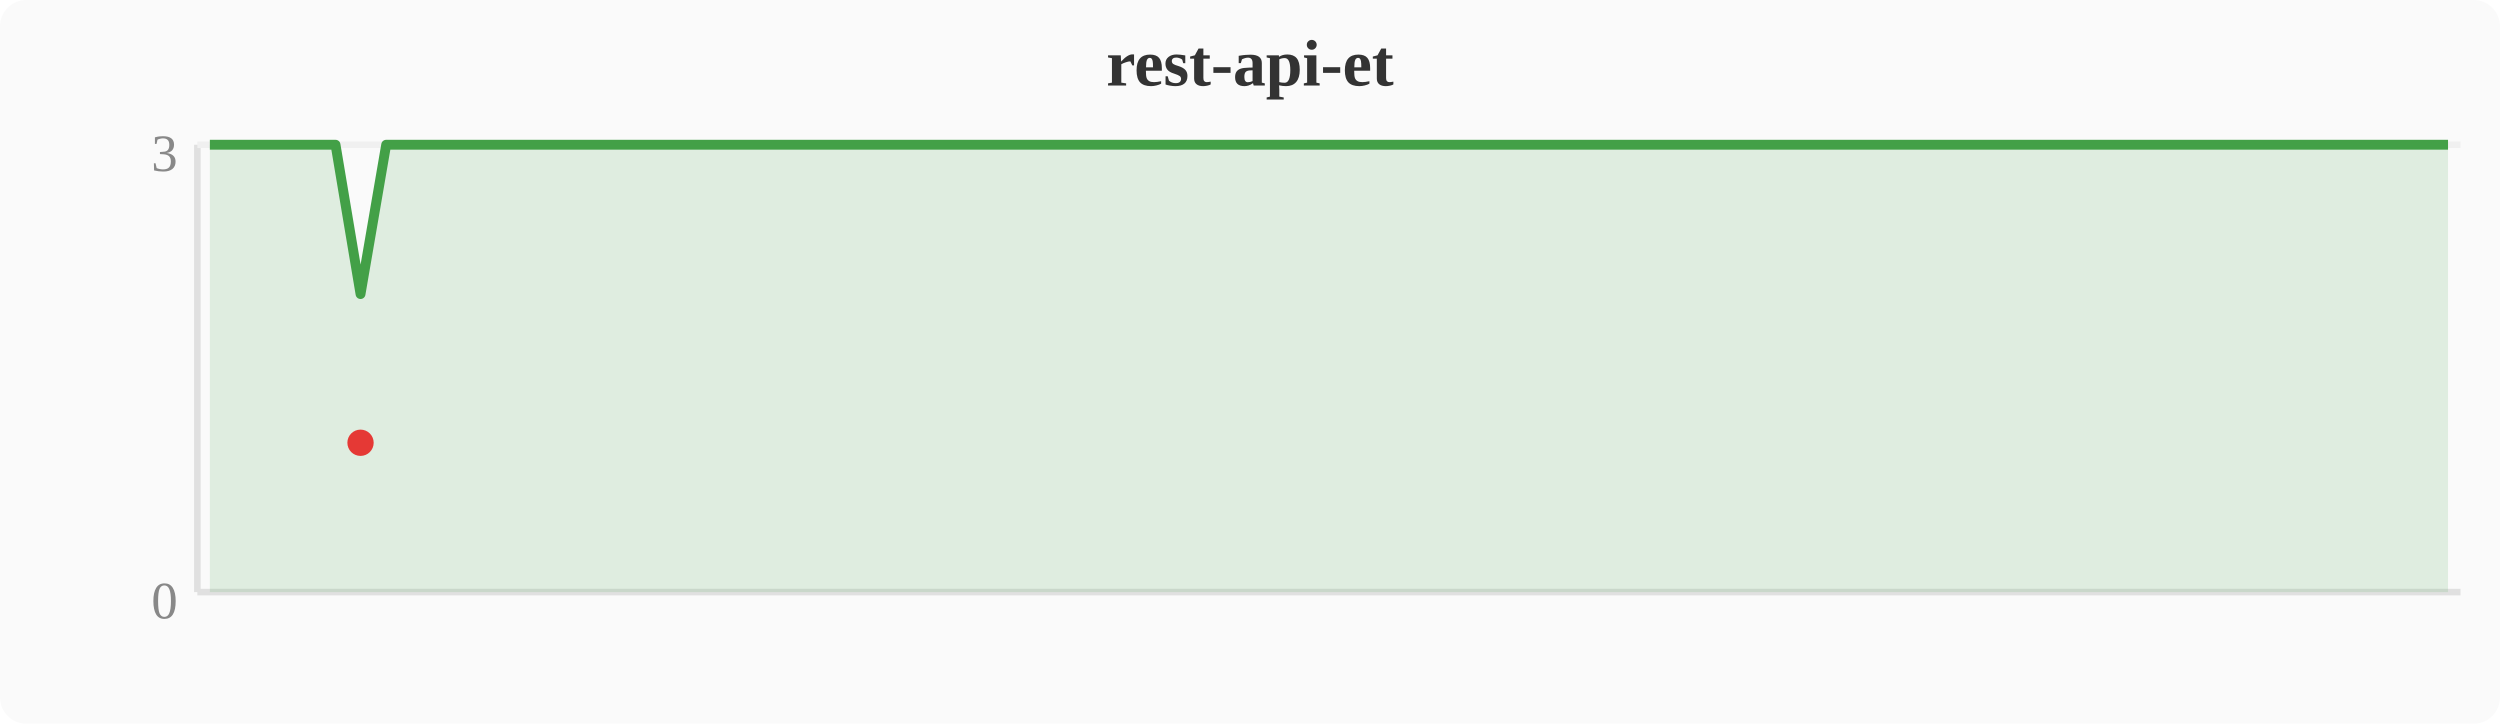
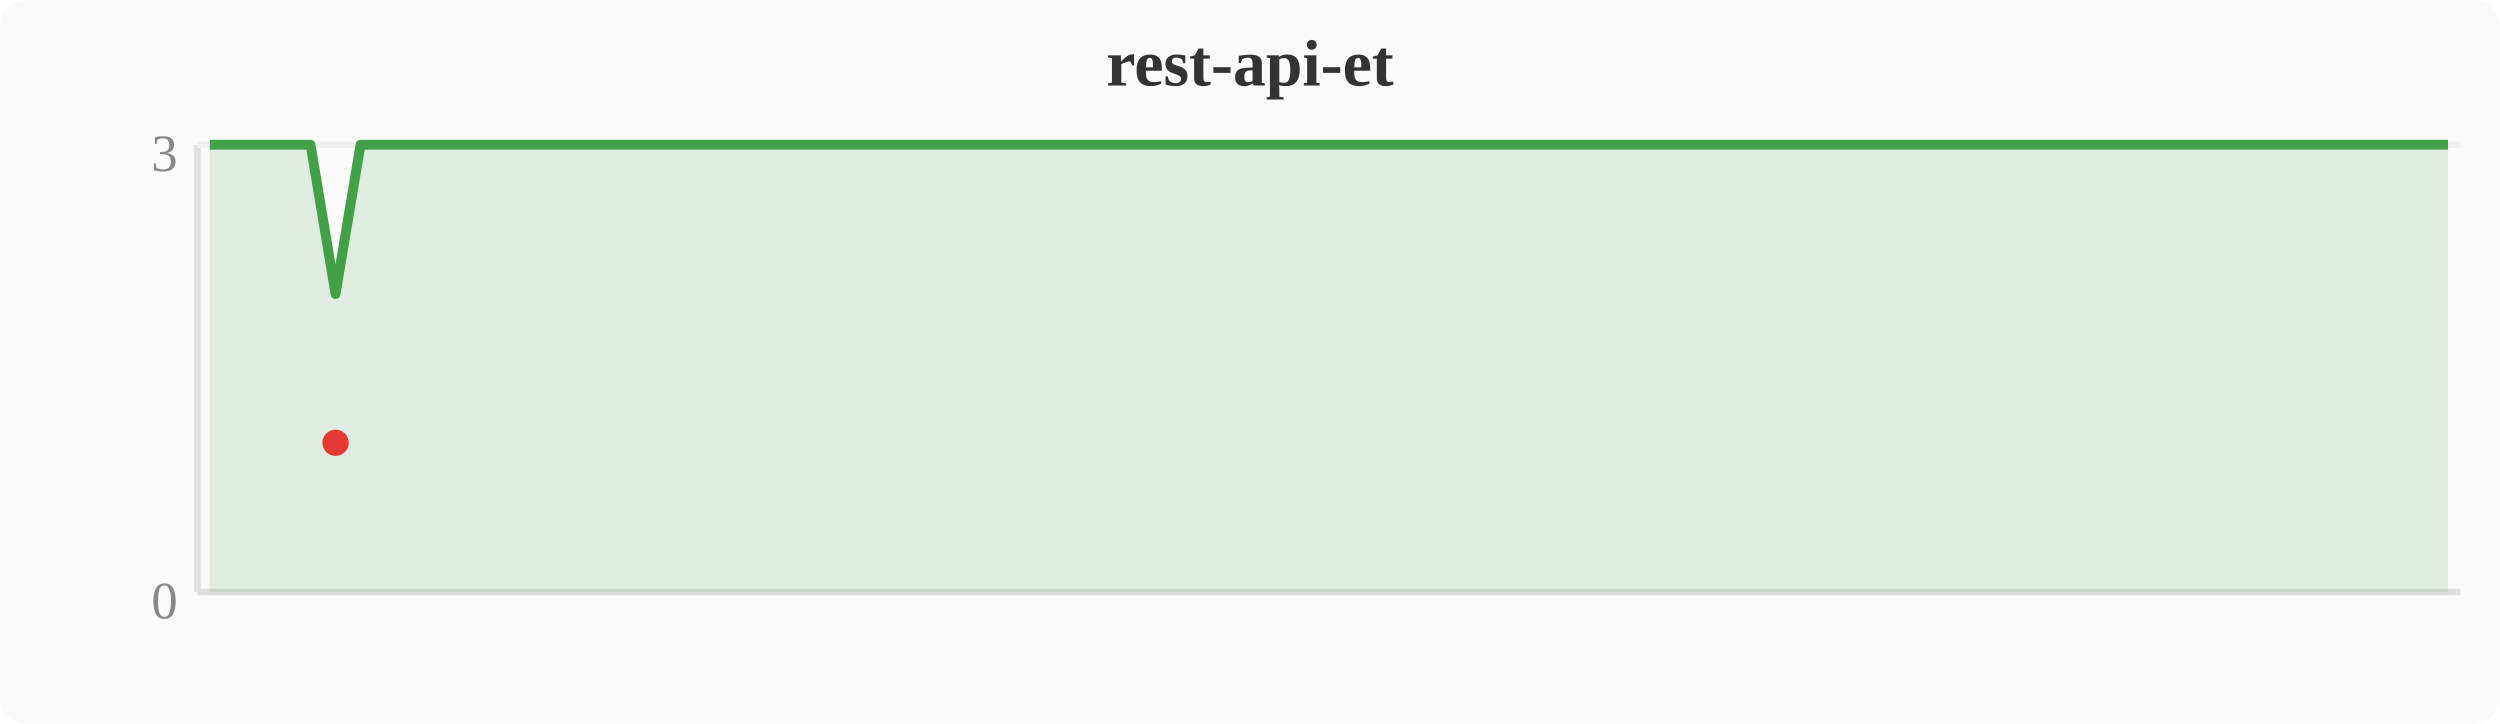
<svg xmlns="http://www.w3.org/2000/svg" width="380" height="110" viewBox="0 0 380 110">
  <rect width="380" height="110" fill="#fafafa" rx="4" />
  <text x="190" y="13" text-anchor="middle" font-size="10" font-weight="bold" fill="#333">rest-api-et</text>
  <line x1="30" y1="22" x2="30" y2="90" stroke="#e0e0e0" stroke-width="1" />
  <line x1="30" y1="90" x2="374" y2="90" stroke="#e0e0e0" stroke-width="1" />
  <line x1="30" y1="22" x2="374" y2="22" stroke="#f0f0f0" stroke-width="1" />
  <text x="27" y="94" text-anchor="end" font-size="8" fill="#888">0</text>
  <text x="27" y="26" text-anchor="end" font-size="8" fill="#888">3</text>
-   <polygon points="31.9,22.0 35.7,22.0 39.6,22.0 43.4,22.0 47.2,22.0 51.0,22.0 54.8,44.7 58.7,22.0 62.5,22.0 66.3,22.0 70.1,22.0 74.0,22.0 77.8,22.0 81.6,22.0 85.4,22.0 89.2,22.0 93.1,22.0 96.9,22.0 100.7,22.0 104.5,22.0 108.4,22.0 112.2,22.0 116.0,22.0 119.8,22.0 123.6,22.0 127.5,22.0 131.3,22.0 135.1,22.0 138.9,22.0 142.8,22.0 146.6,22.0 150.4,22.0 154.2,22.0 158.0,22.0 161.9,22.0 165.7,22.0 169.5,22.0 173.3,22.0 177.2,22.0 181.0,22.0 184.8,22.0 188.6,22.0 192.4,22.0 196.3,22.0 200.1,22.0 203.9,22.0 207.7,22.0 234.5,22.0 238.3,22.0 242.1,22.0 246.0,22.0 249.8,22.0 253.6,22.0 257.4,22.0 261.2,22.0 265.1,22.0 268.9,22.0 272.7,22.0 276.5,22.0 280.4,22.0 284.2,22.0 288.0,22.0 291.8,22.0 295.6,22.0 299.5,22.0 303.3,22.0 307.1,22.0 310.9,22.0 314.8,22.0 318.6,22.0 322.4,22.0 326.2,22.0 330.0,22.0 333.9,22.0 337.7,22.0 341.5,22.0 345.3,22.0 349.2,22.0 353.0,22.0 356.8,22.0 360.6,22.0 364.4,22.0 368.3,22.0 372.1,22.0 372.1,90 31.9,90" fill="#43a047" opacity="0.15" />
-   <polyline points="31.9,22.0 35.7,22.0 39.6,22.0 43.4,22.0 47.2,22.0 51.0,22.0 54.8,44.7 58.7,22.0 62.5,22.0 66.3,22.0 70.1,22.0 74.0,22.0 77.8,22.0 81.6,22.0 85.4,22.0 89.2,22.0 93.1,22.0 96.9,22.0 100.7,22.0 104.5,22.0 108.4,22.0 112.2,22.0 116.0,22.0 119.8,22.0 123.6,22.0 127.5,22.0 131.3,22.0 135.1,22.0 138.9,22.0 142.8,22.0 146.6,22.0 150.4,22.0 154.2,22.0 158.0,22.0 161.9,22.0 165.7,22.0 169.5,22.0 173.3,22.0 177.2,22.0 181.0,22.0 184.8,22.0 188.6,22.0 192.4,22.0 196.3,22.0 200.1,22.0 203.9,22.0 207.7,22.0 234.5,22.0 238.3,22.0 242.1,22.0 246.0,22.0 249.8,22.0 253.6,22.0 257.4,22.0 261.2,22.0 265.1,22.0 268.9,22.0 272.7,22.0 276.5,22.0 280.4,22.0 284.2,22.0 288.0,22.0 291.8,22.0 295.6,22.0 299.5,22.0 303.3,22.0 307.1,22.0 310.9,22.0 314.8,22.0 318.6,22.0 322.4,22.0 326.2,22.0 330.0,22.0 333.9,22.0 337.7,22.0 341.5,22.0 345.3,22.0 349.2,22.0 353.0,22.0 356.8,22.0 360.6,22.0 364.4,22.0 368.3,22.0 372.1,22.0" fill="none" stroke="#43a047" stroke-width="1.5" stroke-linejoin="round" />
-   <circle cx="54.8" cy="67.3" r="2" fill="#e53935" />
+   <polygon points="31.9,22.0 35.7,22.0 39.6,22.0 43.4,22.0 47.2,22.0 51.0,44.7 54.8,22.0 58.7,22.0 62.5,22.0 66.3,22.0 70.1,22.0 74.0,22.0 77.8,22.0 81.6,22.0 85.4,22.0 89.2,22.0 93.1,22.0 96.9,22.0 100.7,22.0 104.5,22.0 108.4,22.0 112.2,22.0 116.0,22.0 119.8,22.0 123.6,22.0 127.5,22.0 131.3,22.0 135.1,22.0 138.9,22.0 142.8,22.0 146.6,22.0 150.4,22.0 154.2,22.0 158.0,22.0 161.9,22.0 165.7,22.0 169.5,22.0 173.3,22.0 177.2,22.0 181.0,22.0 184.8,22.0 188.6,22.0 192.4,22.0 196.3,22.0 200.1,22.0 203.9,22.0 230.7,22.0 234.5,22.0 238.3,22.0 242.1,22.0 246.0,22.0 249.8,22.0 253.6,22.0 257.4,22.0 261.2,22.0 265.1,22.0 268.9,22.0 272.7,22.0 276.5,22.0 280.4,22.0 284.2,22.0 288.0,22.0 291.8,22.0 295.6,22.0 299.5,22.0 303.3,22.0 307.1,22.0 310.9,22.0 314.8,22.0 318.6,22.0 322.4,22.0 326.2,22.0 330.0,22.0 333.9,22.0 337.7,22.0 341.5,22.0 345.3,22.0 349.2,22.0 353.0,22.0 356.8,22.0 360.6,22.0 364.4,22.0 368.3,22.0 372.1,22.0 372.1,90 31.9,90" fill="#43a047" opacity="0.15" />
+   <polyline points="31.9,22.0 35.7,22.0 39.6,22.0 43.4,22.0 47.2,22.0 51.0,44.7 54.8,22.0 58.7,22.0 62.5,22.0 66.3,22.0 70.1,22.0 74.0,22.0 77.8,22.0 81.6,22.0 85.4,22.0 89.2,22.0 93.1,22.0 96.9,22.0 100.7,22.0 104.5,22.0 108.4,22.0 112.2,22.0 116.0,22.0 119.8,22.0 123.6,22.0 127.5,22.0 131.3,22.0 135.1,22.0 138.9,22.0 142.8,22.0 146.6,22.0 150.4,22.0 154.2,22.0 158.0,22.0 161.9,22.0 165.7,22.0 169.5,22.0 173.3,22.0 177.2,22.0 181.0,22.0 184.8,22.0 188.6,22.0 192.4,22.0 196.3,22.0 200.1,22.0 203.9,22.0 230.7,22.0 234.5,22.0 238.3,22.0 242.1,22.0 246.0,22.0 249.8,22.0 253.6,22.0 257.4,22.0 261.2,22.0 265.1,22.0 268.9,22.0 272.7,22.0 276.5,22.0 280.4,22.0 284.2,22.0 288.0,22.0 291.8,22.0 295.6,22.0 299.5,22.0 303.3,22.0 307.1,22.0 310.9,22.0 314.8,22.0 318.6,22.0 322.4,22.0 326.2,22.0 330.0,22.0 333.9,22.0 337.7,22.0 341.5,22.0 345.3,22.0 349.2,22.0 353.0,22.0 356.8,22.0 360.6,22.0 364.4,22.0 368.3,22.0 372.1,22.0" fill="none" stroke="#43a047" stroke-width="1.5" stroke-linejoin="round" />
+   <circle cx="51.0" cy="67.3" r="2" fill="#e53935" />
</svg>
